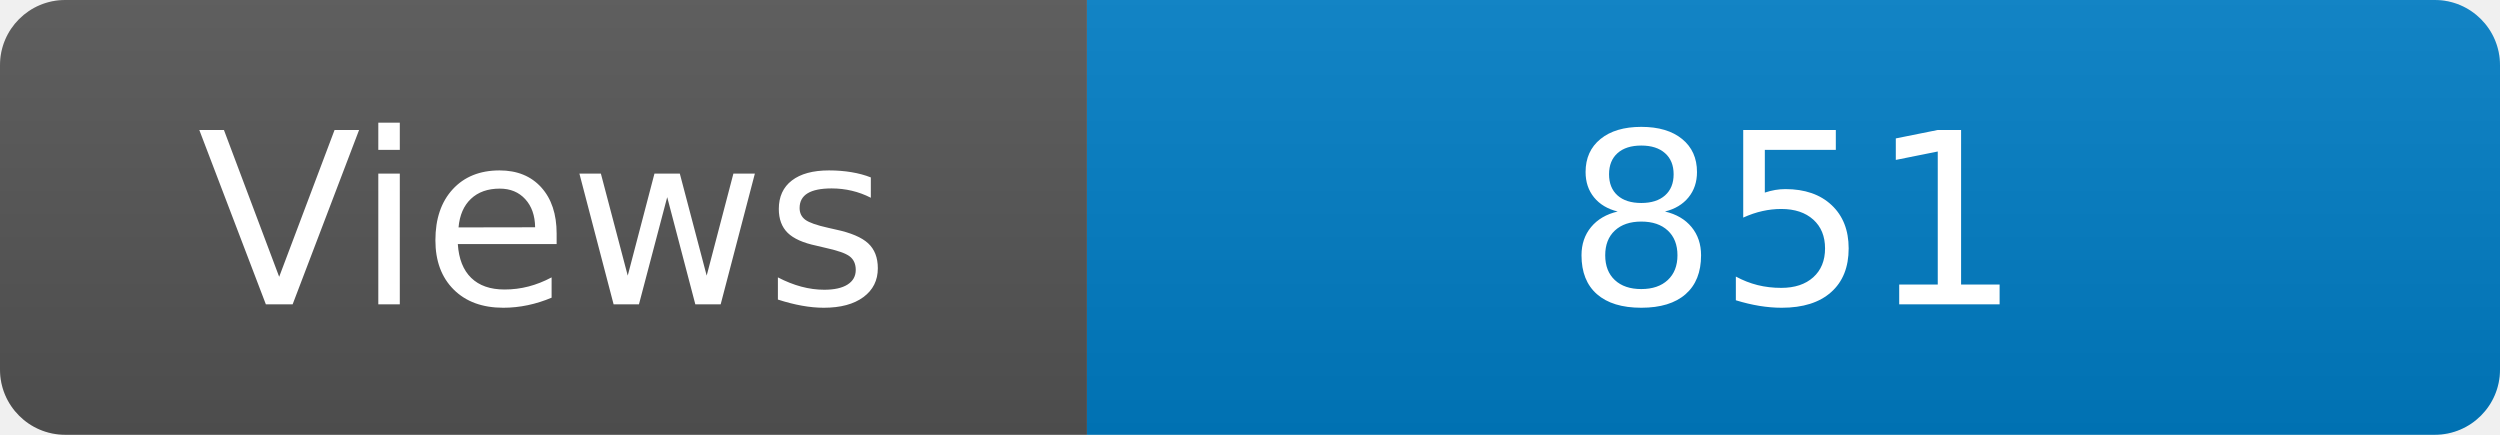
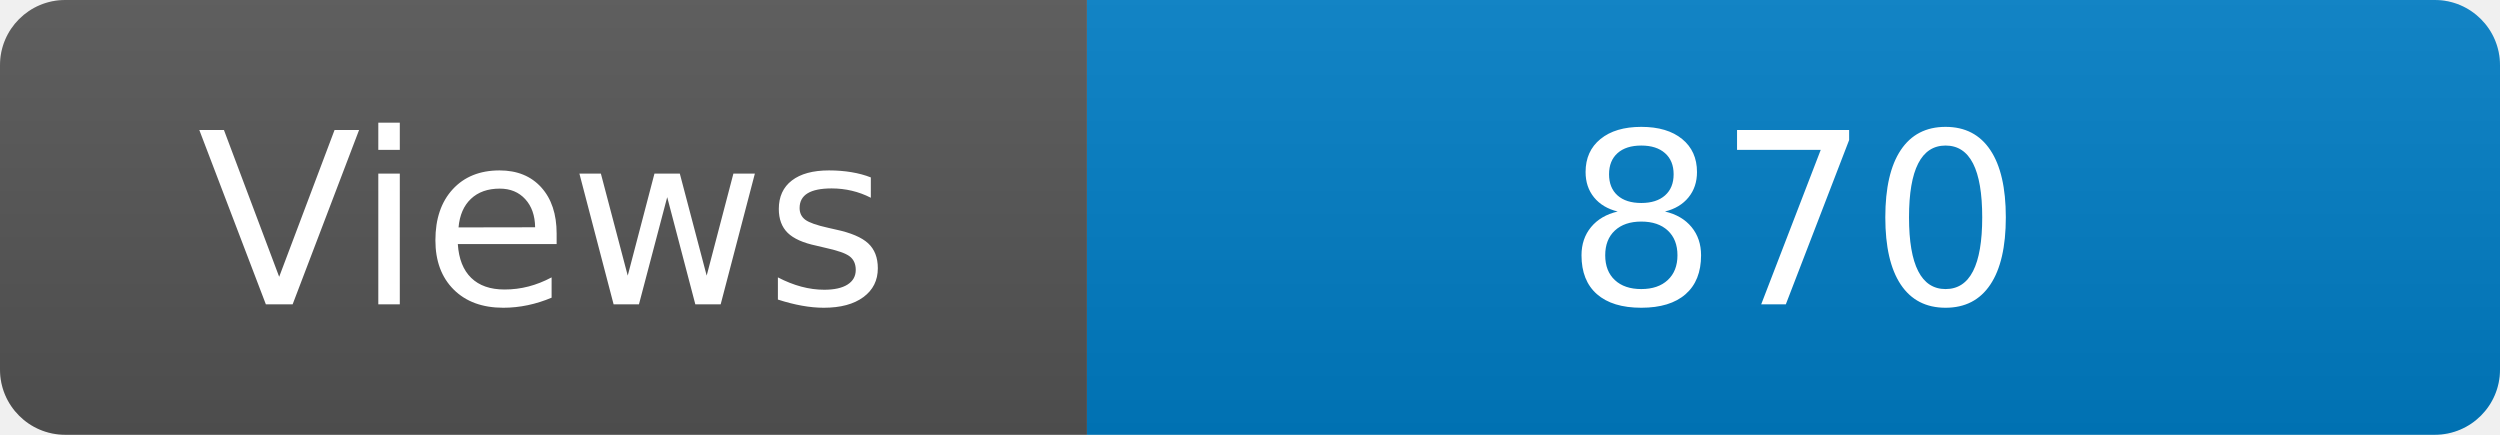
<svg xmlns="http://www.w3.org/2000/svg" width="115" height="20" role="img" aria-label="Maintained?: yes">
  <linearGradient id="s" x2="0" y2="100%">
    <stop offset="0" stop-color="#bbb" stop-opacity=".1" />
    <stop offset="1" stop-opacity=".1" />
  </linearGradient>
  <clipPath id="r">
    <rect width="115" height="20" rx="3" fill="#fff" />
  </clipPath>
  <g clip-path="url(#r)">
    <rect width="50" height="20" fill="#555" />
    <rect x="50" width="160" height="20" fill="#007ec6" />
    <rect width="115" height="20" fill="url(#s)" />
  </g>
  <g fill="#fff" text-anchor="middle" font-family="Verdana,Geneva,DejaVu Sans,sans-serif" font-size="110">
    <text x="250" y="140" transform="scale(.1)" fill="#fff">Views</text>
-     <text x="825" y="140" transform="scale(.1)" fill="#fff">851</text>
+     <text x="825" y="140" transform="scale(.1)" fill="#fff">870</text>
  </g>
</svg>
